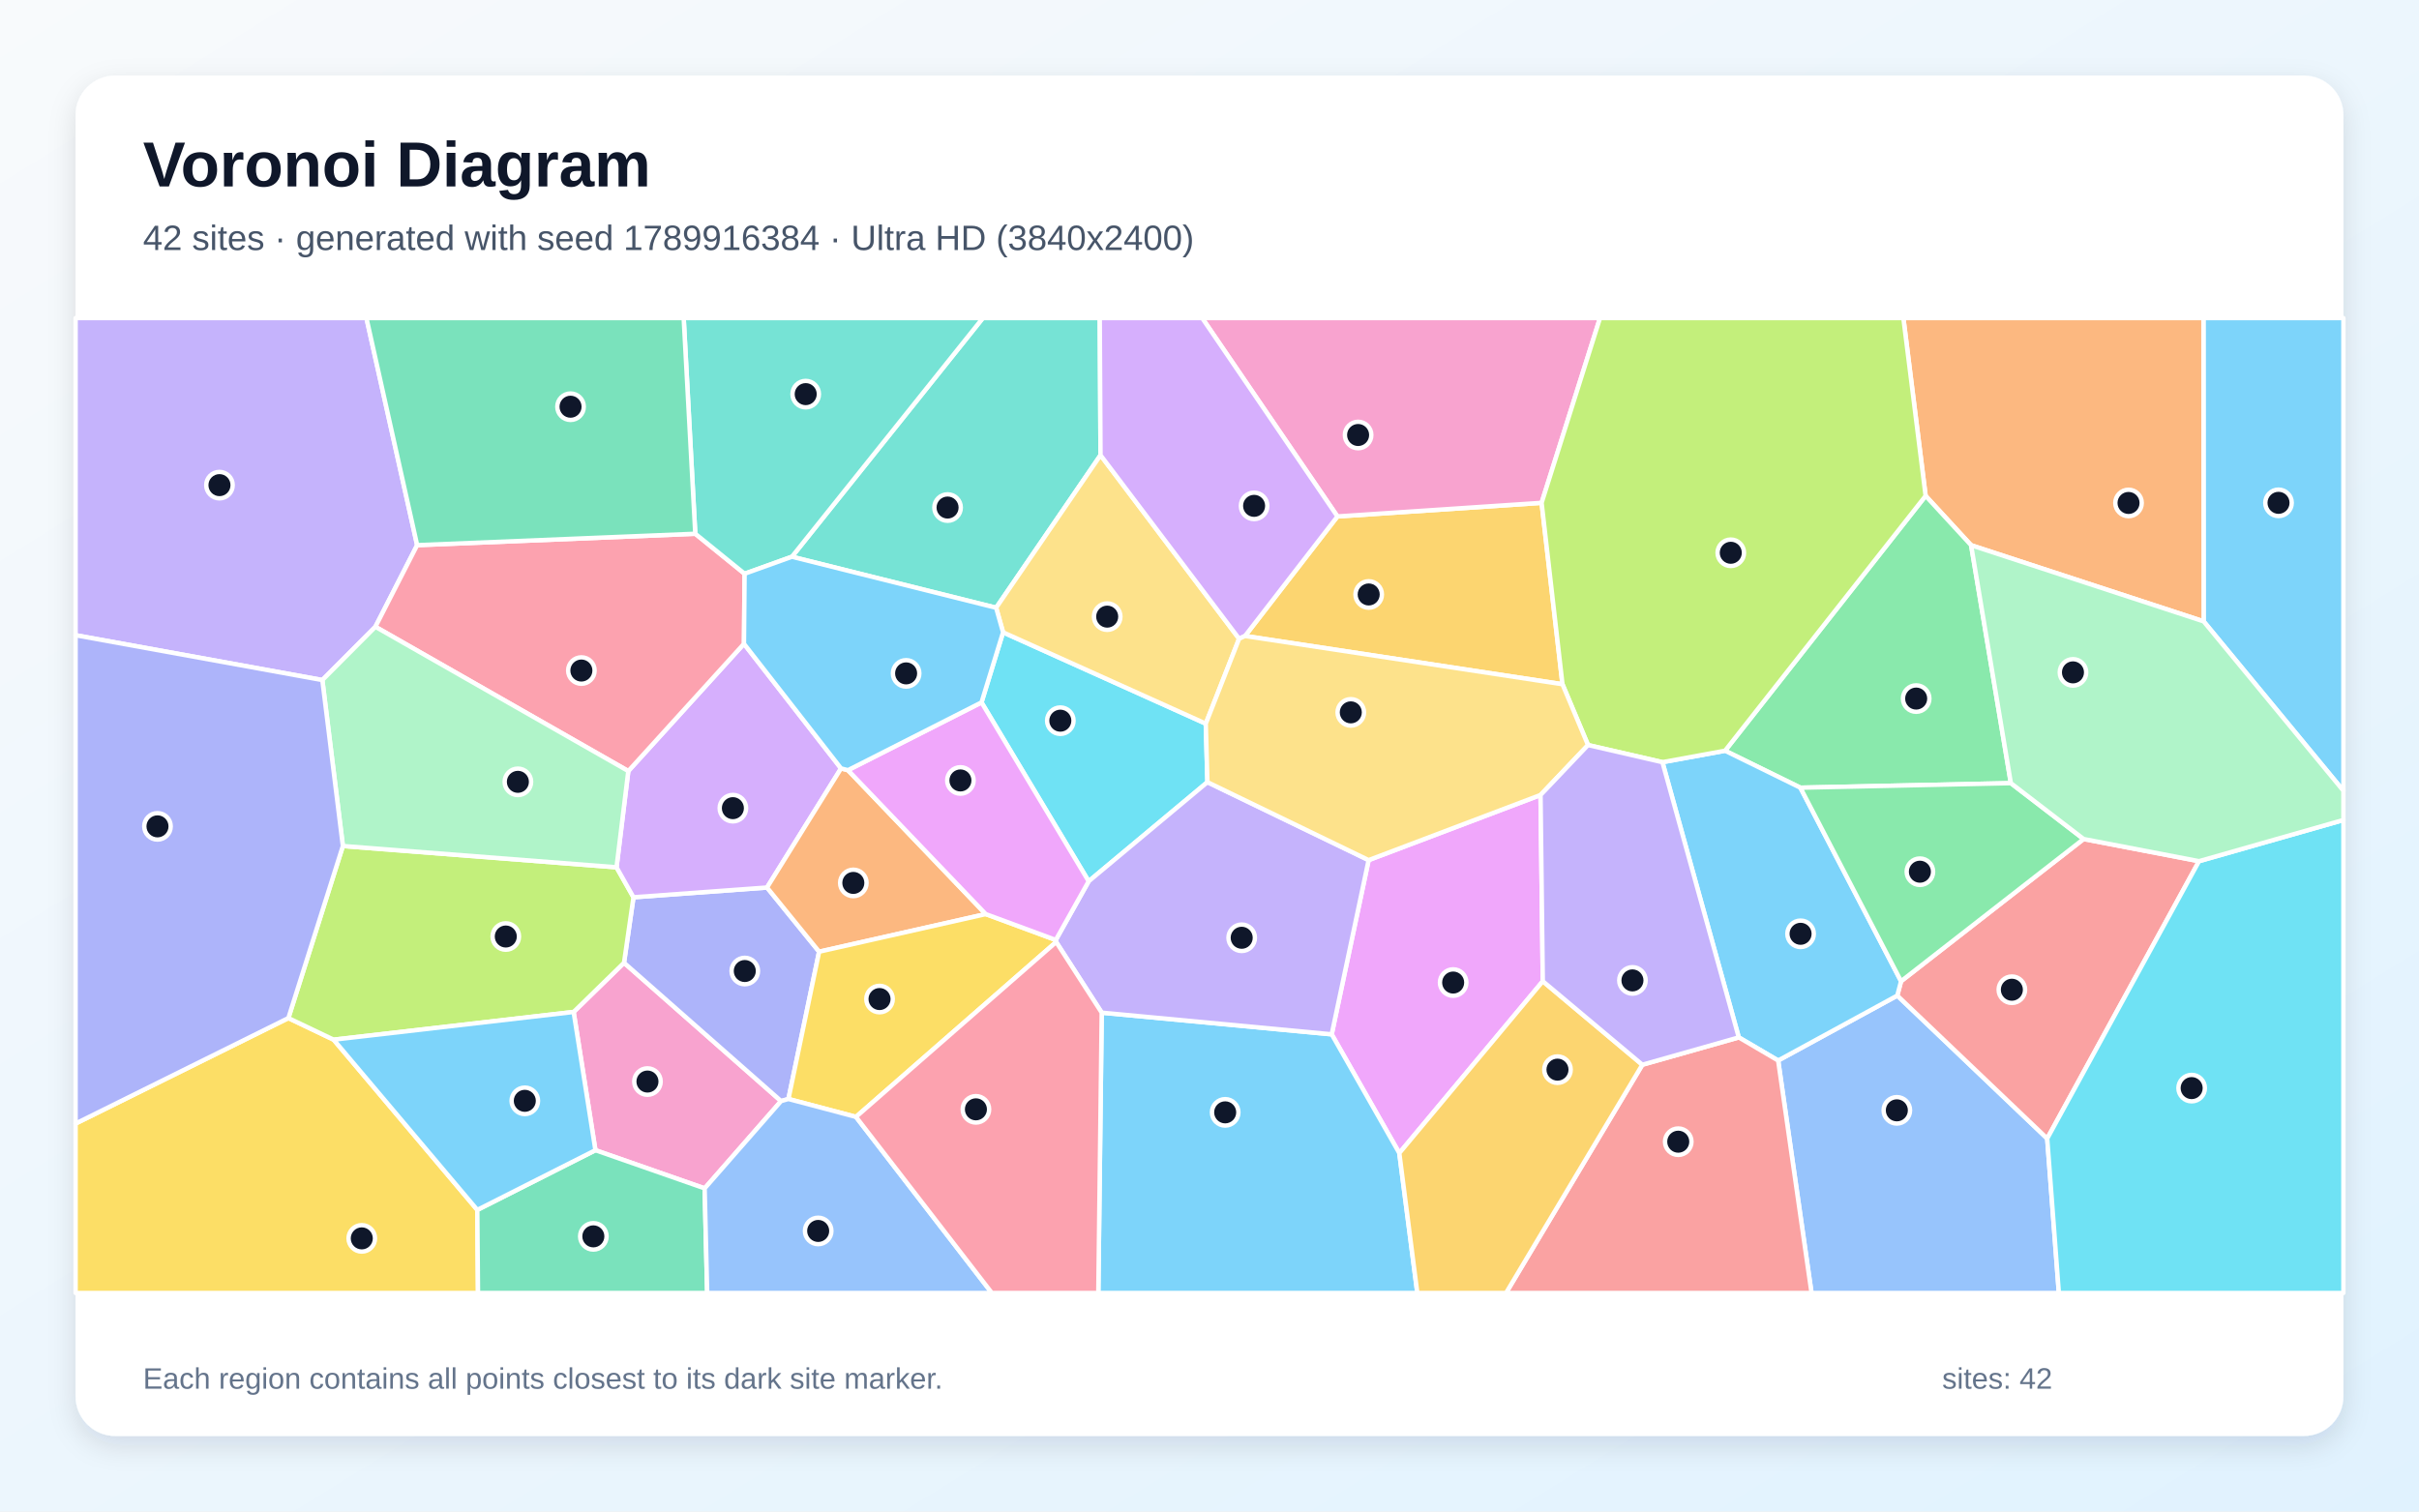
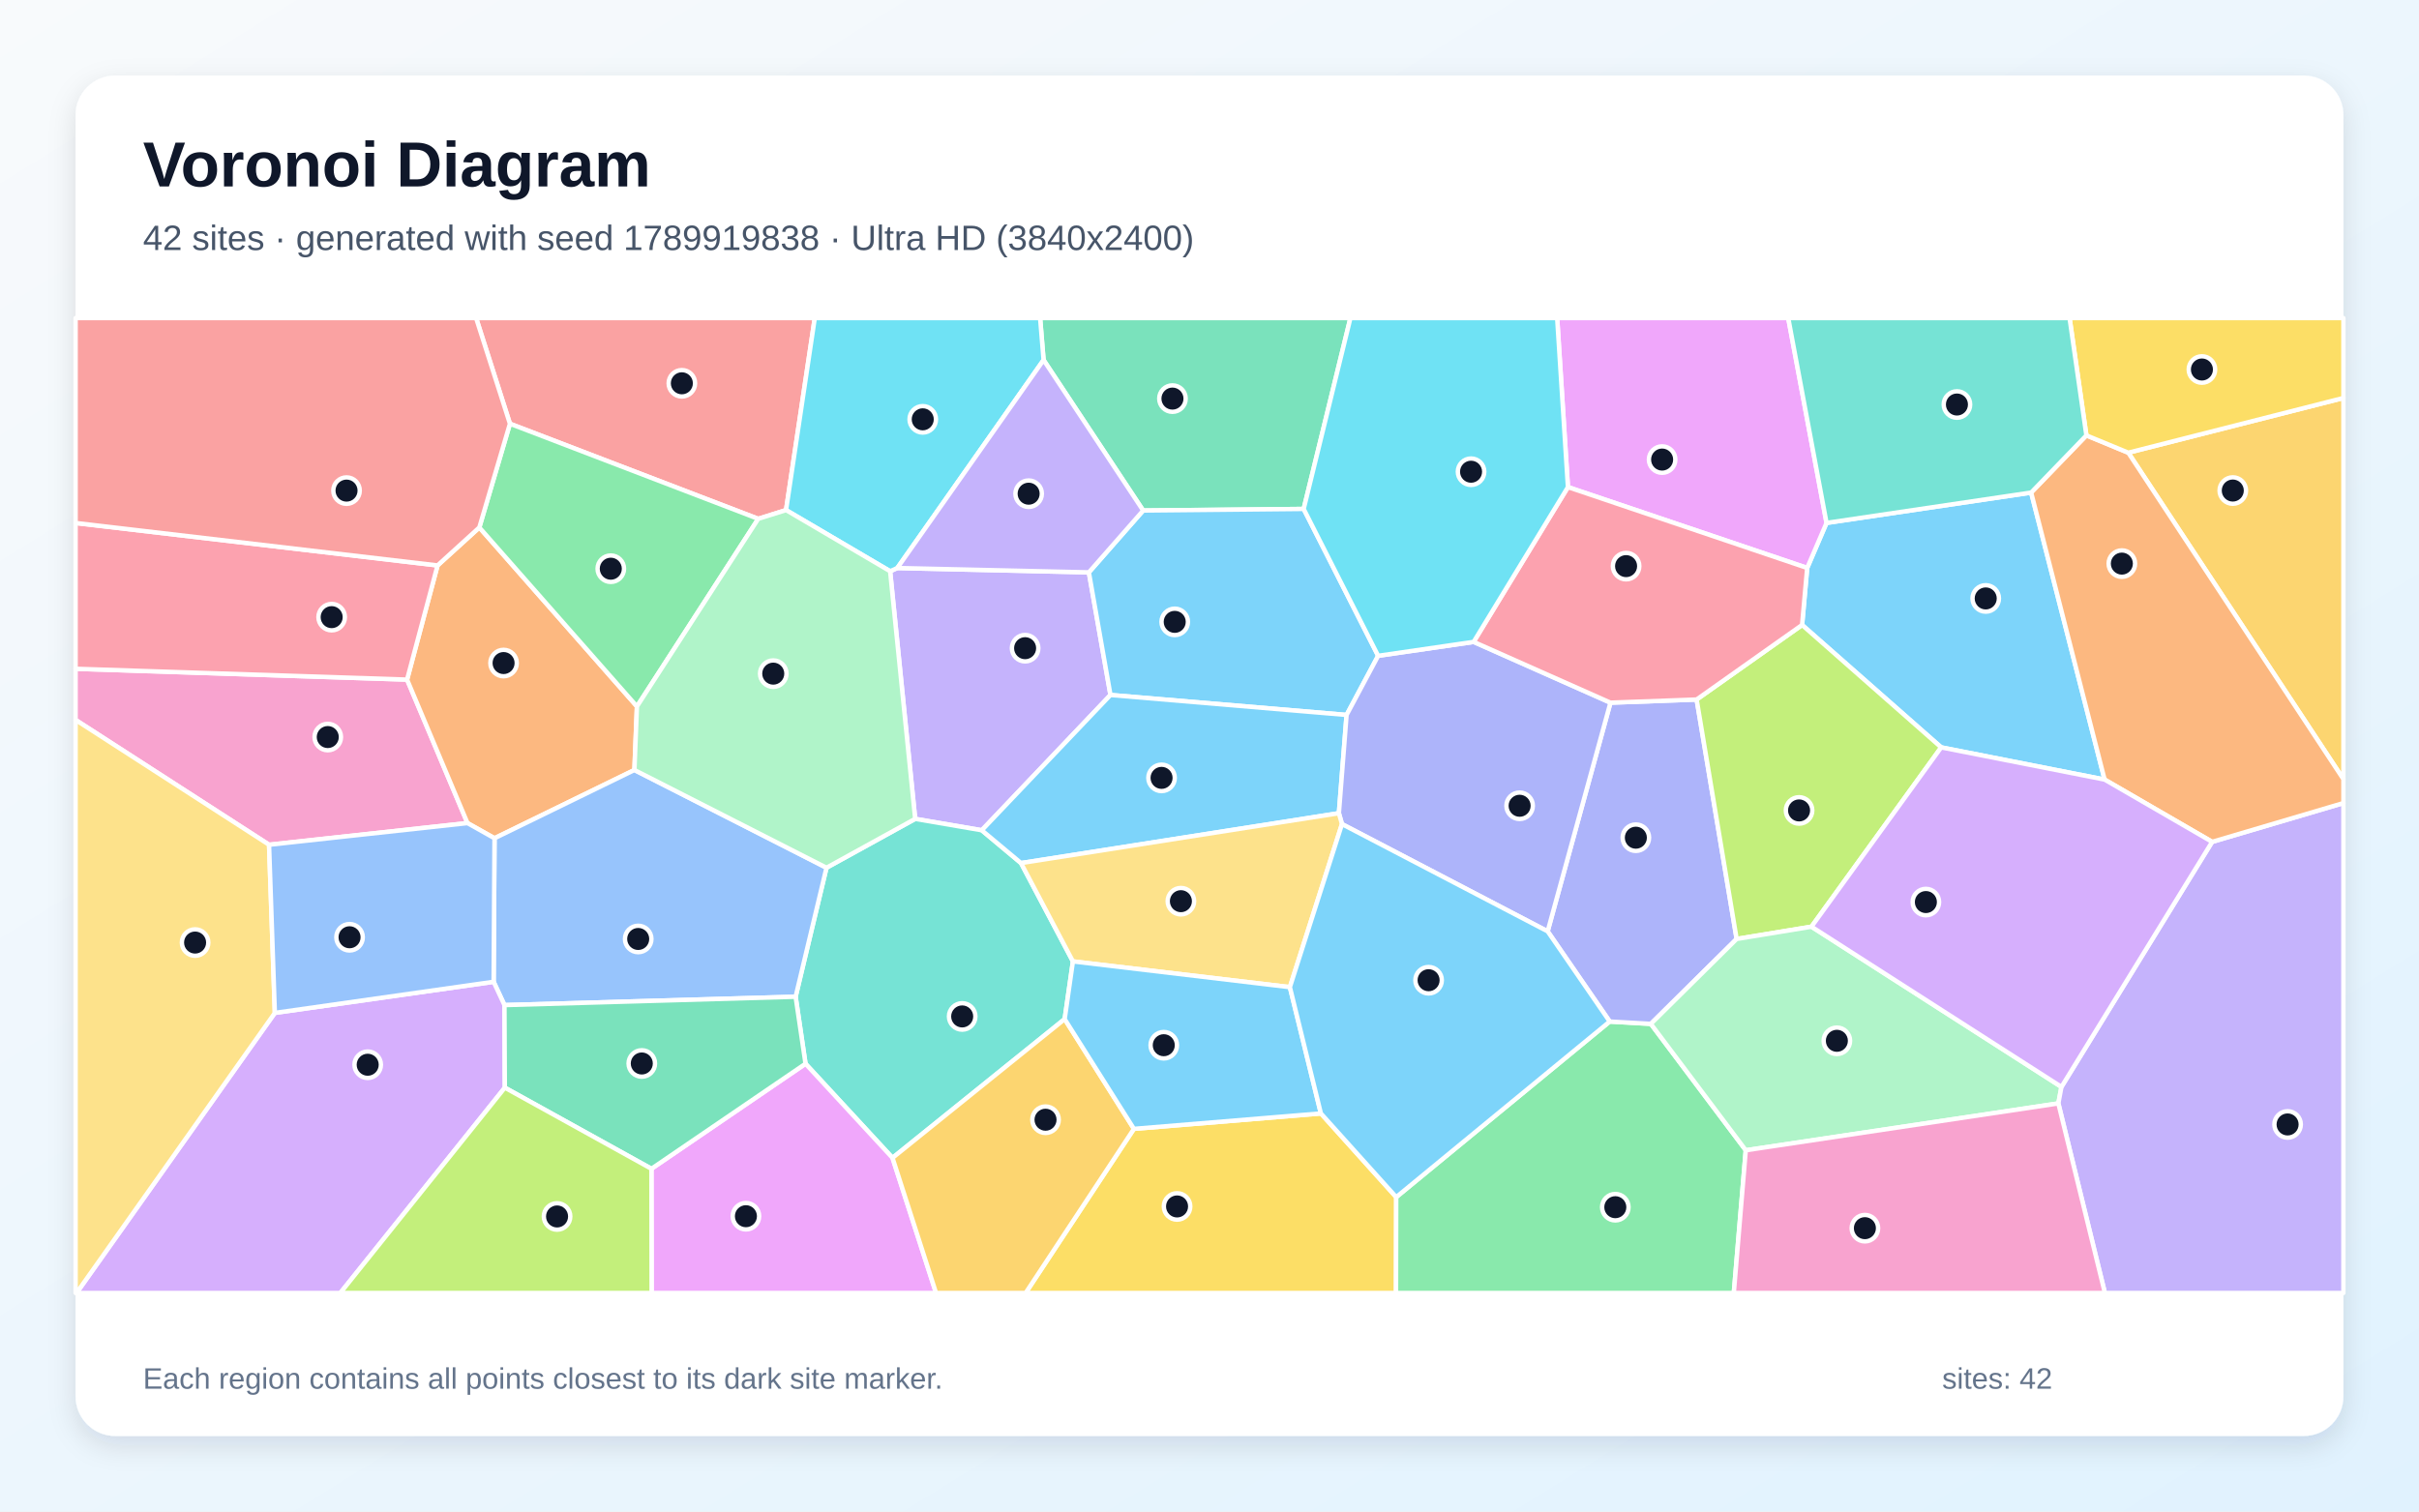
<svg xmlns="http://www.w3.org/2000/svg" width="3840" height="2400" viewBox="0 0 3840 2400" role="img" aria-labelledby="title description">
  <defs>
    <linearGradient id="background" x1="0" y1="0" x2="1" y2="1">
      <stop stop-color="#F8FAFC" />
      <stop offset="1" stop-color="#E0F2FE" />
    </linearGradient>
    <filter id="shadow" x="-5%" y="-5%" width="110%" height="110%">
      <feDropShadow dx="0" dy="15" stdDeviation="22" flood-color="#0F172A" flood-opacity=".12" />
    </filter>
  </defs>
  <rect width="3840" height="2400" fill="url(#background)" />
  <rect x="120" y="120" width="3600" height="2160" rx="63" fill="#FFFFFF" filter="url(#shadow)" />
  <g font-family="Arial, sans-serif">
    <text x="227" y="296" font-size="101" font-weight="700" fill="#0F172A">Voronoi Diagram</text>
-     <text x="227" y="397" font-size="56" fill="#475569">42 sites · generated with seed 1789916384 · Ultra HD (3840x2400)</text>
+     <text x="227" y="397" font-size="56" fill="#475569">42 sites · generated with seed 1789919838 · Ultra HD (3840x2400)</text>
  </g>
  <g stroke="#FFFFFF" stroke-width="7" stroke-linejoin="round">
-     <polygon points="3498.1,986.6 3497.8,505.0 3720.0,505.0 3720.0,1255.6" fill="#38BDF8" fill-opacity="0.65" />
-     <polygon points="662.2,865.6 595.9,995.2 511.7,1079.8 120.0,1008.6 120.0,505.0 581.7,505.0" fill="#A78BFA" fill-opacity="0.65" />
-     <polygon points="910.6,1606.8 990.6,1528.7 1239.9,1748.3 1118.6,1886.9 945.2,1826.3" fill="#F472B6" fill-opacity="0.65" />
-     <polygon points="3129.0,865.7 3056.8,787.3 3021.5,505.0 3497.8,505.0 3498.1,986.6" fill="#FB923C" fill-opacity="0.65" />
-     <polygon points="120.0,1784.0 457.8,1616.5 529.6,1650.8 757.7,1921.1 758.8,2053.0 120.0,2053.0" fill="#FACC15" fill-opacity="0.65" />
-     <polygon points="3192.1,1243.5 2858.0,1250.7 2738.4,1192.0 3056.8,787.3 3129.0,865.7" fill="#4ADE80" fill-opacity="0.65" />
-     <polygon points="1747.0,722.7 1581.3,965.0 1257.1,884.0 1560.2,505.0 1745.8,505.0" fill="#2DD4BF" fill-opacity="0.65" />
-     <polygon points="2822.7,1683.9 3011.8,1580.8 3249.8,1807.8 3268.3,2053.0 2875.7,2053.0" fill="#60A5FA" fill-opacity="0.65" />
-     <polygon points="2449.1,1558.0 2221.3,1830.9 2114.0,1642.3 2172.6,1365.7 2445.5,1262.3" fill="#E879F9" fill-opacity="0.65" />
-     <polygon points="757.7,1921.1 945.2,1826.3 1118.6,1886.9 1122.6,2053.0 758.8,2053.0" fill="#34D399" fill-opacity="0.65" />
-     <polygon points="3490.8,1367.4 3249.8,1807.8 3011.8,1580.8 3017.8,1558.0 3307.6,1332.2" fill="#F87171" fill-opacity="0.65" />
-     <polygon points="1300.3,1511.1 1251.6,1745.0 1239.9,1748.3 990.6,1528.7 1005.6,1424.7 1217.6,1409.2" fill="#818CF8" fill-opacity="0.65" />
-     <polygon points="2480.3,1086.4 1976.4,1009.8 2123.1,820.0 2447.2,798.4" fill="#FBBF24" fill-opacity="0.65" />
-     <polygon points="529.6,1650.8 457.8,1616.5 544.3,1343.3 978.7,1377.1 1005.6,1424.7 990.6,1528.7 910.6,1606.8" fill="#A3E635" fill-opacity="0.65" />
-     <polygon points="997.4,1224.3 1181.0,1022.2 1335.1,1220.1 1217.6,1409.2 1005.6,1424.7 978.7,1377.1" fill="#C084FC" fill-opacity="0.65" />
-     <polygon points="1103.7,847.5 1182.0,911.0 1181.0,1022.2 997.4,1224.3 595.9,995.2 662.2,865.6" fill="#FB7185" fill-opacity="0.65" />
-     <polygon points="1592.3,1004.0 1914.1,1149.0 1916.7,1241.9 1728.2,1399.3 1558.1,1115.3" fill="#22D3EE" fill-opacity="0.65" />
-     <polygon points="997.4,1224.3 978.7,1377.1 544.3,1343.3 511.7,1079.8 595.9,995.2" fill="#86EFAC" fill-opacity="0.65" />
-     <polygon points="1967.0,1014.2 1914.1,1149.0 1592.3,1004.0 1581.3,965.0 1747.0,722.7" fill="#FCD34D" fill-opacity="0.65" />
-     <polygon points="2760.2,1647.2 2639.0,1210.2 2738.4,1192.0 2858.0,1250.7 3017.8,1558.0 3011.8,1580.8 2822.7,1683.9" fill="#38BDF8" fill-opacity="0.65" />
-     <polygon points="1748.9,1607.9 2114.0,1642.3 2221.3,1830.9 2249.9,2053.0 1743.5,2053.0" fill="#38BDF8" fill-opacity="0.65" />
-     <polygon points="1748.9,1607.9 1676.6,1495.7 1676.0,1492.5 1728.2,1399.3 1916.7,1241.9 2172.6,1365.7 2114.0,1642.3" fill="#A78BFA" fill-opacity="0.65" />
-     <polygon points="2447.2,798.4 2123.1,820.0 1908.4,505.0 2539.9,505.0" fill="#F472B6" fill-opacity="0.65" />
-     <polygon points="1346.1,1222.9 1564.8,1451.4 1300.3,1511.1 1217.6,1409.2 1335.1,1220.1" fill="#FB923C" fill-opacity="0.65" />
-     <polygon points="1358.8,1773.4 1251.6,1745.0 1300.3,1511.1 1564.8,1451.4 1676.0,1492.5 1676.6,1495.7" fill="#FACC15" fill-opacity="0.65" />
-     <polygon points="3307.6,1332.2 3017.8,1558.0 2858.0,1250.7 3192.1,1243.5" fill="#4ADE80" fill-opacity="0.65" />
-     <polygon points="1257.1,884.0 1182.0,911.0 1103.7,847.5 1085.3,505.0 1560.2,505.0" fill="#2DD4BF" fill-opacity="0.65" />
-     <polygon points="1118.6,1886.9 1239.9,1748.3 1251.6,1745.0 1358.8,1773.4 1574.5,2053.0 1122.6,2053.0" fill="#60A5FA" fill-opacity="0.65" />
-     <polygon points="1558.1,1115.3 1728.2,1399.3 1676.0,1492.5 1564.8,1451.4 1346.1,1222.9" fill="#E879F9" fill-opacity="0.65" />
-     <polygon points="1103.7,847.5 662.2,865.6 581.7,505.0 1085.3,505.0" fill="#34D399" fill-opacity="0.65" />
-     <polygon points="2607.1,1690.6 2760.2,1647.2 2822.7,1683.9 2875.7,2053.0 2390.7,2053.0" fill="#F87171" fill-opacity="0.65" />
-     <polygon points="544.3,1343.3 457.8,1616.5 120.0,1784.0 120.0,1008.6 511.7,1079.8" fill="#818CF8" fill-opacity="0.65" />
-     <polygon points="2221.3,1830.9 2449.1,1558.0 2607.1,1690.6 2390.7,2053.0 2249.9,2053.0" fill="#FBBF24" fill-opacity="0.65" />
-     <polygon points="2738.4,1192.0 2639.0,1210.2 2520.9,1183.0 2480.3,1086.4 2447.2,798.4 2539.9,505.0 3021.5,505.0 3056.8,787.3" fill="#A3E635" fill-opacity="0.65" />
-     <polygon points="2123.1,820.0 1976.4,1009.8 1967.0,1014.2 1747.0,722.7 1745.8,505.0 1908.4,505.0" fill="#C084FC" fill-opacity="0.65" />
-     <polygon points="1358.8,1773.4 1676.6,1495.7 1748.9,1607.9 1743.5,2053.0 1574.5,2053.0" fill="#FB7185" fill-opacity="0.65" />
-     <polygon points="3249.8,1807.8 3490.8,1367.4 3720.0,1302.0 3720.0,2053.0 3268.3,2053.0" fill="#22D3EE" fill-opacity="0.65" />
-     <polygon points="3490.8,1367.4 3307.6,1332.2 3192.1,1243.5 3129.0,865.7 3498.1,986.6 3720.0,1255.6 3720.0,1302.0" fill="#86EFAC" fill-opacity="0.65" />
-     <polygon points="2520.9,1183.0 2445.5,1262.3 2172.6,1365.7 1916.7,1241.9 1914.1,1149.0 1967.0,1014.2 1976.4,1009.8 2480.3,1086.4" fill="#FCD34D" fill-opacity="0.65" />
-     <polygon points="757.7,1921.1 529.6,1650.8 910.6,1606.8 945.2,1826.3" fill="#38BDF8" fill-opacity="0.65" />
-     <polygon points="1346.1,1222.9 1335.1,1220.1 1181.0,1022.2 1182.0,911.0 1257.1,884.0 1581.3,965.0 1592.3,1004.0 1558.1,1115.3" fill="#38BDF8" fill-opacity="0.65" />
-     <polygon points="2607.1,1690.6 2449.1,1558.0 2445.5,1262.3 2520.9,1183.0 2639.0,1210.2 2760.2,1647.2" fill="#A78BFA" fill-opacity="0.65" />
+     <polygon points="3224.3,782.1 3340.9,1237.8 3081.5,1186.7 2860.7,992.3 2868.8,901.8 2899.5,830.3" fill="#38BDF8" fill-opacity="0.65" />
+     <polygon points="1413.0,907.0 1424.4,901.9 1728.5,908.8 1762.8,1103.5 1558.5,1318.3 1452.8,1300.2" fill="#A78BFA" fill-opacity="0.65" />
+     <polygon points="427.1,1341.3 120.0,1143.1 120.0,1061.9 646.2,1079.1 742.1,1306.9" fill="#F472B6" fill-opacity="0.65" />
+     <polygon points="760.9,837.5 1011.1,1121.7 1007.1,1222.6 785.0,1331.0 742.1,1306.9 646.2,1079.1 694.6,897.8" fill="#FB923C" fill-opacity="0.65" />
+     <polygon points="1800.0,1792.4 2096.8,1767.9 2216.4,1900.8 2216.1,2053.0 1628.1,2053.0" fill="#FACC15" fill-opacity="0.65" />
+     <polygon points="2216.4,1900.8 2555.3,1622.0 2620.6,1625.7 2771.3,1826.4 2752.3,2053.0 2216.1,2053.0" fill="#4ADE80" fill-opacity="0.65" />
+     <polygon points="1703.2,1526.5 1690.1,1618.1 1416.8,1838.5 1278.7,1689.0 1263.0,1582.6 1312.0,1377.8 1452.8,1300.2 1558.5,1318.3 1620.8,1370.4" fill="#2DD4BF" fill-opacity="0.65" />
+     <polygon points="800.8,1595.9 783.6,1558.9 785.0,1331.0 1007.1,1222.6 1312.0,1377.8 1263.0,1582.6" fill="#60A5FA" fill-opacity="0.65" />
+     <polygon points="2489.0,773.4 2471.9,505.0 2838.7,505.0 2899.5,830.3 2868.8,901.8" fill="#E879F9" fill-opacity="0.65" />
+     <polygon points="2069.5,808.1 1814.7,810.6 1656.6,571.6 1651.1,505.0 2143.7,505.0" fill="#34D399" fill-opacity="0.65" />
+     <polygon points="1203.6,823.8 809.5,672.8 755.8,505.0 1293.4,505.0 1247.8,809.9" fill="#F87171" fill-opacity="0.65" />
+     <polygon points="2693.3,1110.7 2756.8,1490.9 2620.6,1625.7 2555.3,1622.0 2456.8,1478.8 2556.5,1115.7" fill="#818CF8" fill-opacity="0.65" />
+     <polygon points="3378.5,718.8 3720.0,631.9 3720.0,1237.2" fill="#FBBF24" fill-opacity="0.65" />
+     <polygon points="2875.6,1471.4 2756.8,1490.9 2693.3,1110.7 2860.7,992.3 3081.5,1186.7" fill="#A3E635" fill-opacity="0.65" />
+     <polygon points="436.3,1608.3 783.6,1558.9 800.8,1595.9 801.4,1727.0 540.2,2053.0 121.5,2053.0" fill="#C084FC" fill-opacity="0.65" />
+     <polygon points="694.6,897.8 646.2,1079.1 120.0,1061.9 120.0,830.4" fill="#FB7185" fill-opacity="0.65" />
+     <polygon points="1656.6,571.6 1424.4,901.9 1413.0,907.0 1247.8,809.9 1293.4,505.0 1651.1,505.0" fill="#22D3EE" fill-opacity="0.65" />
+     <polygon points="2771.3,1826.4 2620.6,1625.7 2756.8,1490.9 2875.6,1471.4 3272.4,1725.8 3267.5,1752.0" fill="#86EFAC" fill-opacity="0.65" />
+     <polygon points="120.0,1143.1 427.1,1341.3 436.3,1608.3 121.5,2053.0 120.0,2053.0" fill="#FCD34D" fill-opacity="0.65" />
+     <polygon points="1814.7,810.6 2069.5,808.1 2187.7,1041.3 2137.6,1135.2 1762.8,1103.5 1728.5,908.8" fill="#38BDF8" fill-opacity="0.65" />
+     <polygon points="2137.6,1135.2 2125.4,1291.2 1620.8,1370.4 1558.5,1318.3 1762.8,1103.5" fill="#38BDF8" fill-opacity="0.65" />
+     <polygon points="3267.5,1752.0 3272.4,1725.8 3511.6,1336.7 3720.0,1275.1 3720.0,2053.0 3341.4,2053.0" fill="#A78BFA" fill-opacity="0.65" />
+     <polygon points="2771.3,1826.4 3267.5,1752.0 3341.4,2053.0 2752.3,2053.0" fill="#F472B6" fill-opacity="0.65" />
+     <polygon points="3511.6,1336.7 3340.9,1237.8 3224.3,782.1 3312.0,691.3 3378.5,718.8 3720.0,1237.2 3720.0,1275.1" fill="#FB923C" fill-opacity="0.65" />
+     <polygon points="3378.5,718.8 3312.0,691.3 3285.3,505.0 3720.0,505.0 3720.0,631.9" fill="#FACC15" fill-opacity="0.65" />
+     <polygon points="1011.1,1121.7 760.9,837.5 809.5,672.8 1203.6,823.8" fill="#4ADE80" fill-opacity="0.65" />
+     <polygon points="3312.0,691.3 3224.3,782.1 2899.5,830.3 2838.7,505.0 3285.3,505.0" fill="#2DD4BF" fill-opacity="0.65" />
+     <polygon points="436.3,1608.3 427.1,1341.3 742.1,1306.9 785.0,1331.0 783.6,1558.9" fill="#60A5FA" fill-opacity="0.65" />
+     <polygon points="1034.1,1855.8 1278.7,1689.0 1416.8,1838.5 1485.9,2053.0 1034.4,2053.0" fill="#E879F9" fill-opacity="0.65" />
+     <polygon points="1034.1,1855.8 801.4,1727.0 800.8,1595.9 1263.0,1582.6 1278.7,1689.0" fill="#34D399" fill-opacity="0.65" />
+     <polygon points="809.5,672.8 760.9,837.5 694.6,897.8 120.0,830.4 120.0,505.0 755.8,505.0" fill="#F87171" fill-opacity="0.65" />
+     <polygon points="2339.3,1019.2 2556.5,1115.7 2456.8,1478.8 2130.3,1308.5 2125.4,1291.2 2137.6,1135.2 2187.7,1041.3" fill="#818CF8" fill-opacity="0.65" />
+     <polygon points="1416.8,1838.5 1690.1,1618.1 1800.0,1792.4 1628.1,2053.0 1485.9,2053.0" fill="#FBBF24" fill-opacity="0.65" />
+     <polygon points="801.4,1727.0 1034.1,1855.8 1034.4,2053.0 540.2,2053.0" fill="#A3E635" fill-opacity="0.65" />
+     <polygon points="3511.6,1336.7 3272.4,1725.8 2875.6,1471.4 3081.5,1186.7 3340.9,1237.8" fill="#C084FC" fill-opacity="0.65" />
+     <polygon points="2693.3,1110.7 2556.5,1115.7 2339.3,1019.2 2489.0,773.4 2868.8,901.8 2860.7,992.3" fill="#FB7185" fill-opacity="0.65" />
+     <polygon points="2489.0,773.4 2339.3,1019.2 2187.7,1041.3 2069.5,808.1 2143.7,505.0 2471.9,505.0" fill="#22D3EE" fill-opacity="0.65" />
+     <polygon points="1312.0,1377.8 1007.1,1222.6 1011.1,1121.7 1203.6,823.8 1247.8,809.9 1413.0,907.0 1452.8,1300.2" fill="#86EFAC" fill-opacity="0.65" />
+     <polygon points="2125.4,1291.2 2130.3,1308.5 2047.6,1567.4 1703.2,1526.5 1620.8,1370.4" fill="#FCD34D" fill-opacity="0.65" />
+     <polygon points="2047.6,1567.4 2096.8,1767.9 1800.0,1792.4 1690.1,1618.1 1703.2,1526.5" fill="#38BDF8" fill-opacity="0.65" />
+     <polygon points="2047.6,1567.4 2130.3,1308.5 2456.8,1478.8 2555.3,1622.0 2216.4,1900.8 2096.8,1767.9" fill="#38BDF8" fill-opacity="0.65" />
+     <polygon points="1656.6,571.6 1814.7,810.6 1728.5,908.8 1424.4,901.9" fill="#A78BFA" fill-opacity="0.65" />
  </g>
  <g>
-     <circle cx="3617.0" cy="798.4" r="21" fill="#0F172A" stroke="#FFFFFF" stroke-width="7" />
-     <circle cx="348.4" cy="770.3" r="21" fill="#0F172A" stroke="#FFFFFF" stroke-width="7" />
-     <circle cx="1027.8" cy="1717.3" r="21" fill="#0F172A" stroke="#FFFFFF" stroke-width="7" />
-     <circle cx="3378.9" cy="798.6" r="21" fill="#0F172A" stroke="#FFFFFF" stroke-width="7" />
-     <circle cx="574.3" cy="1966.3" r="21" fill="#0F172A" stroke="#FFFFFF" stroke-width="7" />
-     <circle cx="3041.8" cy="1109.2" r="21" fill="#0F172A" stroke="#FFFFFF" stroke-width="7" />
-     <circle cx="1504.2" cy="805.9" r="21" fill="#0F172A" stroke="#FFFFFF" stroke-width="7" />
-     <circle cx="3011.1" cy="1763.0" r="21" fill="#0F172A" stroke="#FFFFFF" stroke-width="7" />
-     <circle cx="2306.8" cy="1560.1" r="21" fill="#0F172A" stroke="#FFFFFF" stroke-width="7" />
-     <circle cx="941.9" cy="1963.1" r="21" fill="#0F172A" stroke="#FFFFFF" stroke-width="7" />
-     <circle cx="3193.7" cy="1571.5" r="21" fill="#0F172A" stroke="#FFFFFF" stroke-width="7" />
-     <circle cx="1182.3" cy="1541.8" r="21" fill="#0F172A" stroke="#FFFFFF" stroke-width="7" />
-     <circle cx="2172.7" cy="943.9" r="21" fill="#0F172A" stroke="#FFFFFF" stroke-width="7" />
-     <circle cx="802.9" cy="1487.0" r="21" fill="#0F172A" stroke="#FFFFFF" stroke-width="7" />
-     <circle cx="1163.4" cy="1283.2" r="21" fill="#0F172A" stroke="#FFFFFF" stroke-width="7" />
-     <circle cx="922.9" cy="1064.7" r="21" fill="#0F172A" stroke="#FFFFFF" stroke-width="7" />
-     <circle cx="1683.2" cy="1144.3" r="21" fill="#0F172A" stroke="#FFFFFF" stroke-width="7" />
-     <circle cx="822.1" cy="1241.4" r="21" fill="#0F172A" stroke="#FFFFFF" stroke-width="7" />
-     <circle cx="1757.6" cy="979.1" r="21" fill="#0F172A" stroke="#FFFFFF" stroke-width="7" />
-     <circle cx="2858.3" cy="1482.7" r="21" fill="#0F172A" stroke="#FFFFFF" stroke-width="7" />
-     <circle cx="1944.9" cy="1766.2" r="21" fill="#0F172A" stroke="#FFFFFF" stroke-width="7" />
-     <circle cx="1971.1" cy="1489.0" r="21" fill="#0F172A" stroke="#FFFFFF" stroke-width="7" />
-     <circle cx="2155.9" cy="690.7" r="21" fill="#0F172A" stroke="#FFFFFF" stroke-width="7" />
-     <circle cx="1354.6" cy="1401.9" r="21" fill="#0F172A" stroke="#FFFFFF" stroke-width="7" />
-     <circle cx="1396.2" cy="1586.3" r="21" fill="#0F172A" stroke="#FFFFFF" stroke-width="7" />
-     <circle cx="3047.7" cy="1384.1" r="21" fill="#0F172A" stroke="#FFFFFF" stroke-width="7" />
-     <circle cx="1279.0" cy="625.8" r="21" fill="#0F172A" stroke="#FFFFFF" stroke-width="7" />
-     <circle cx="1298.8" cy="1954.5" r="21" fill="#0F172A" stroke="#FFFFFF" stroke-width="7" />
-     <circle cx="1524.6" cy="1239.2" r="21" fill="#0F172A" stroke="#FFFFFF" stroke-width="7" />
-     <circle cx="905.7" cy="645.8" r="21" fill="#0F172A" stroke="#FFFFFF" stroke-width="7" />
-     <circle cx="2664.1" cy="1812.8" r="21" fill="#0F172A" stroke="#FFFFFF" stroke-width="7" />
-     <circle cx="250.0" cy="1312.1" r="21" fill="#0F172A" stroke="#FFFFFF" stroke-width="7" />
-     <circle cx="2472.4" cy="1698.4" r="21" fill="#0F172A" stroke="#FFFFFF" stroke-width="7" />
-     <circle cx="2747.5" cy="877.7" r="21" fill="#0F172A" stroke="#FFFFFF" stroke-width="7" />
-     <circle cx="1990.8" cy="803.2" r="21" fill="#0F172A" stroke="#FFFFFF" stroke-width="7" />
-     <circle cx="1549.2" cy="1761.4" r="21" fill="#0F172A" stroke="#FFFFFF" stroke-width="7" />
-     <circle cx="3479.1" cy="1727.7" r="21" fill="#0F172A" stroke="#FFFFFF" stroke-width="7" />
-     <circle cx="3290.7" cy="1067.6" r="21" fill="#0F172A" stroke="#FFFFFF" stroke-width="7" />
-     <circle cx="2144.3" cy="1131.1" r="21" fill="#0F172A" stroke="#FFFFFF" stroke-width="7" />
-     <circle cx="833.1" cy="1747.9" r="21" fill="#0F172A" stroke="#FFFFFF" stroke-width="7" />
-     <circle cx="1438.4" cy="1069.2" r="21" fill="#0F172A" stroke="#FFFFFF" stroke-width="7" />
-     <circle cx="2591.4" cy="1556.7" r="21" fill="#0F172A" stroke="#FFFFFF" stroke-width="7" />
+     <circle cx="3152.2" cy="950.2" r="21" fill="#0F172A" stroke="#FFFFFF" stroke-width="7" />
+     <circle cx="1627.3" cy="1029.2" r="21" fill="#0F172A" stroke="#FFFFFF" stroke-width="7" />
+     <circle cx="520.3" cy="1170.3" r="21" fill="#0F172A" stroke="#FFFFFF" stroke-width="7" />
+     <circle cx="799.4" cy="1052.8" r="21" fill="#0F172A" stroke="#FFFFFF" stroke-width="7" />
+     <circle cx="1868.5" cy="1915.6" r="21" fill="#0F172A" stroke="#FFFFFF" stroke-width="7" />
+     <circle cx="2564.2" cy="1916.8" r="21" fill="#0F172A" stroke="#FFFFFF" stroke-width="7" />
+     <circle cx="1527.4" cy="1613.9" r="21" fill="#0F172A" stroke="#FFFFFF" stroke-width="7" />
+     <circle cx="1013.1" cy="1490.9" r="21" fill="#0F172A" stroke="#FFFFFF" stroke-width="7" />
+     <circle cx="2638.5" cy="729.7" r="21" fill="#0F172A" stroke="#FFFFFF" stroke-width="7" />
+     <circle cx="1861.2" cy="632.9" r="21" fill="#0F172A" stroke="#FFFFFF" stroke-width="7" />
+     <circle cx="1082.4" cy="608.6" r="21" fill="#0F172A" stroke="#FFFFFF" stroke-width="7" />
+     <circle cx="2596.8" cy="1330.1" r="21" fill="#0F172A" stroke="#FFFFFF" stroke-width="7" />
+     <circle cx="3544.4" cy="778.9" r="21" fill="#0F172A" stroke="#FFFFFF" stroke-width="7" />
+     <circle cx="2855.9" cy="1286.8" r="21" fill="#0F172A" stroke="#FFFFFF" stroke-width="7" />
+     <circle cx="583.7" cy="1690.6" r="21" fill="#0F172A" stroke="#FFFFFF" stroke-width="7" />
+     <circle cx="526.5" cy="979.9" r="21" fill="#0F172A" stroke="#FFFFFF" stroke-width="7" />
+     <circle cx="1464.8" cy="665.8" r="21" fill="#0F172A" stroke="#FFFFFF" stroke-width="7" />
+     <circle cx="2915.9" cy="1652.6" r="21" fill="#0F172A" stroke="#FFFFFF" stroke-width="7" />
+     <circle cx="309.7" cy="1496.6" r="21" fill="#0F172A" stroke="#FFFFFF" stroke-width="7" />
+     <circle cx="1864.8" cy="987.4" r="21" fill="#0F172A" stroke="#FFFFFF" stroke-width="7" />
+     <circle cx="1843.9" cy="1235.1" r="21" fill="#0F172A" stroke="#FFFFFF" stroke-width="7" />
+     <circle cx="3631.4" cy="1785.4" r="21" fill="#0F172A" stroke="#FFFFFF" stroke-width="7" />
+     <circle cx="2960.4" cy="1950.1" r="21" fill="#0F172A" stroke="#FFFFFF" stroke-width="7" />
+     <circle cx="3368.3" cy="894.9" r="21" fill="#0F172A" stroke="#FFFFFF" stroke-width="7" />
+     <circle cx="3495.4" cy="586.7" r="21" fill="#0F172A" stroke="#FFFFFF" stroke-width="7" />
+     <circle cx="969.6" cy="903.0" r="21" fill="#0F172A" stroke="#FFFFFF" stroke-width="7" />
+     <circle cx="3106.5" cy="642.3" r="21" fill="#0F172A" stroke="#FFFFFF" stroke-width="7" />
+     <circle cx="554.9" cy="1488.2" r="21" fill="#0F172A" stroke="#FFFFFF" stroke-width="7" />
+     <circle cx="1184.1" cy="1931.1" r="21" fill="#0F172A" stroke="#FFFFFF" stroke-width="7" />
+     <circle cx="1018.8" cy="1688.6" r="21" fill="#0F172A" stroke="#FFFFFF" stroke-width="7" />
+     <circle cx="550.1" cy="779.0" r="21" fill="#0F172A" stroke="#FFFFFF" stroke-width="7" />
+     <circle cx="2412.3" cy="1279.4" r="21" fill="#0F172A" stroke="#FFFFFF" stroke-width="7" />
+     <circle cx="1659.7" cy="1777.9" r="21" fill="#0F172A" stroke="#FFFFFF" stroke-width="7" />
+     <circle cx="884.3" cy="1931.5" r="21" fill="#0F172A" stroke="#FFFFFF" stroke-width="7" />
+     <circle cx="3057.2" cy="1432.3" r="21" fill="#0F172A" stroke="#FFFFFF" stroke-width="7" />
+     <circle cx="2581.3" cy="898.9" r="21" fill="#0F172A" stroke="#FFFFFF" stroke-width="7" />
+     <circle cx="2335.2" cy="749.0" r="21" fill="#0F172A" stroke="#FFFFFF" stroke-width="7" />
+     <circle cx="1227.5" cy="1069.6" r="21" fill="#0F172A" stroke="#FFFFFF" stroke-width="7" />
+     <circle cx="1874.6" cy="1430.9" r="21" fill="#0F172A" stroke="#FFFFFF" stroke-width="7" />
+     <circle cx="1847.4" cy="1659.6" r="21" fill="#0F172A" stroke="#FFFFFF" stroke-width="7" />
+     <circle cx="2267.8" cy="1556.4" r="21" fill="#0F172A" stroke="#FFFFFF" stroke-width="7" />
+     <circle cx="1632.9" cy="783.9" r="21" fill="#0F172A" stroke="#FFFFFF" stroke-width="7" />
  </g>
  <g font-family="Arial, sans-serif" font-size="47" fill="#64748B">
    <text x="227" y="2205">Each region contains all points closest to its dark site marker.</text>
    <text x="3083" y="2205">sites: 42</text>
  </g>
</svg>
